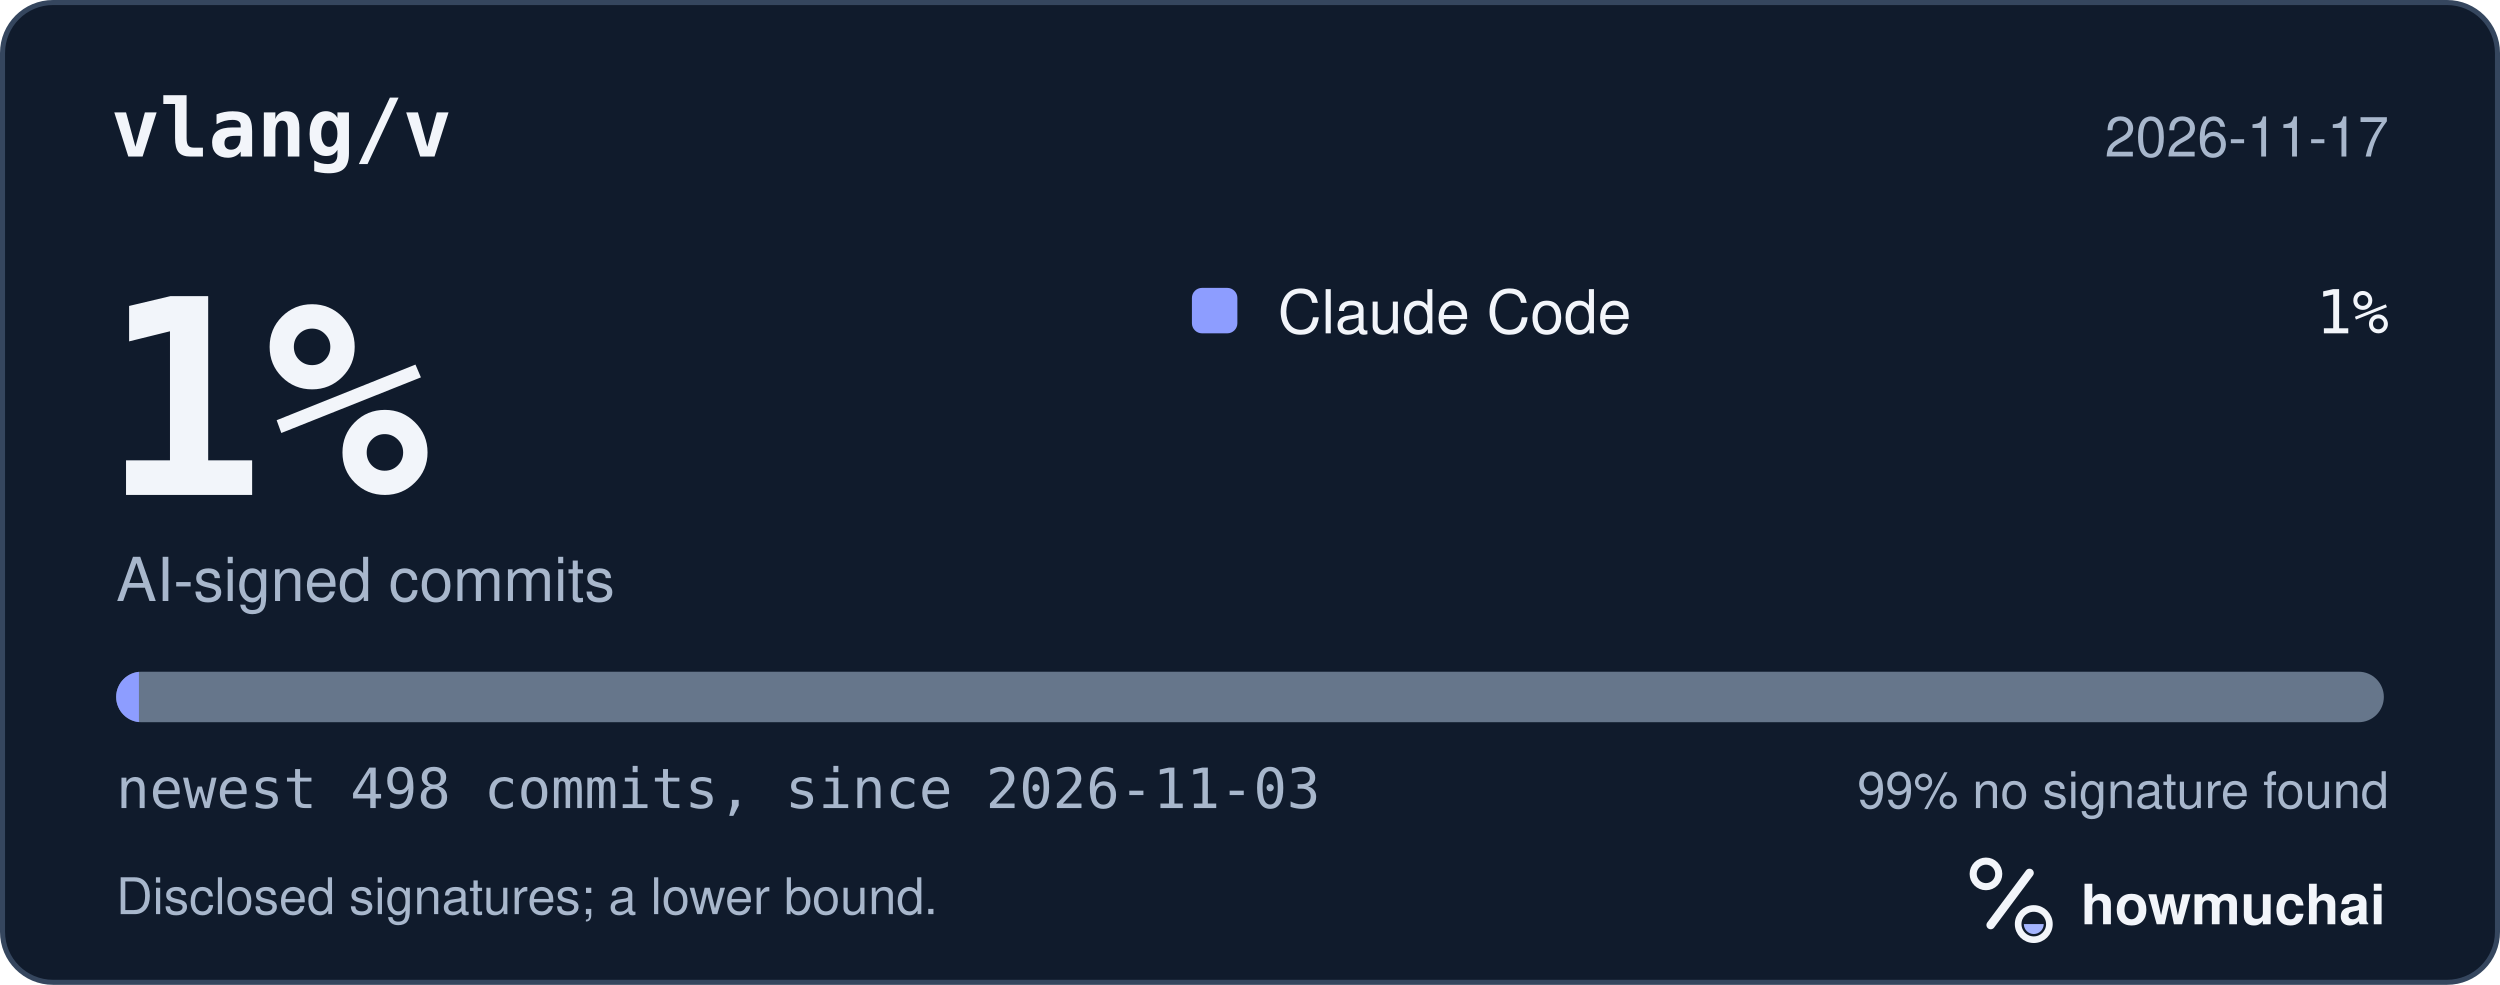
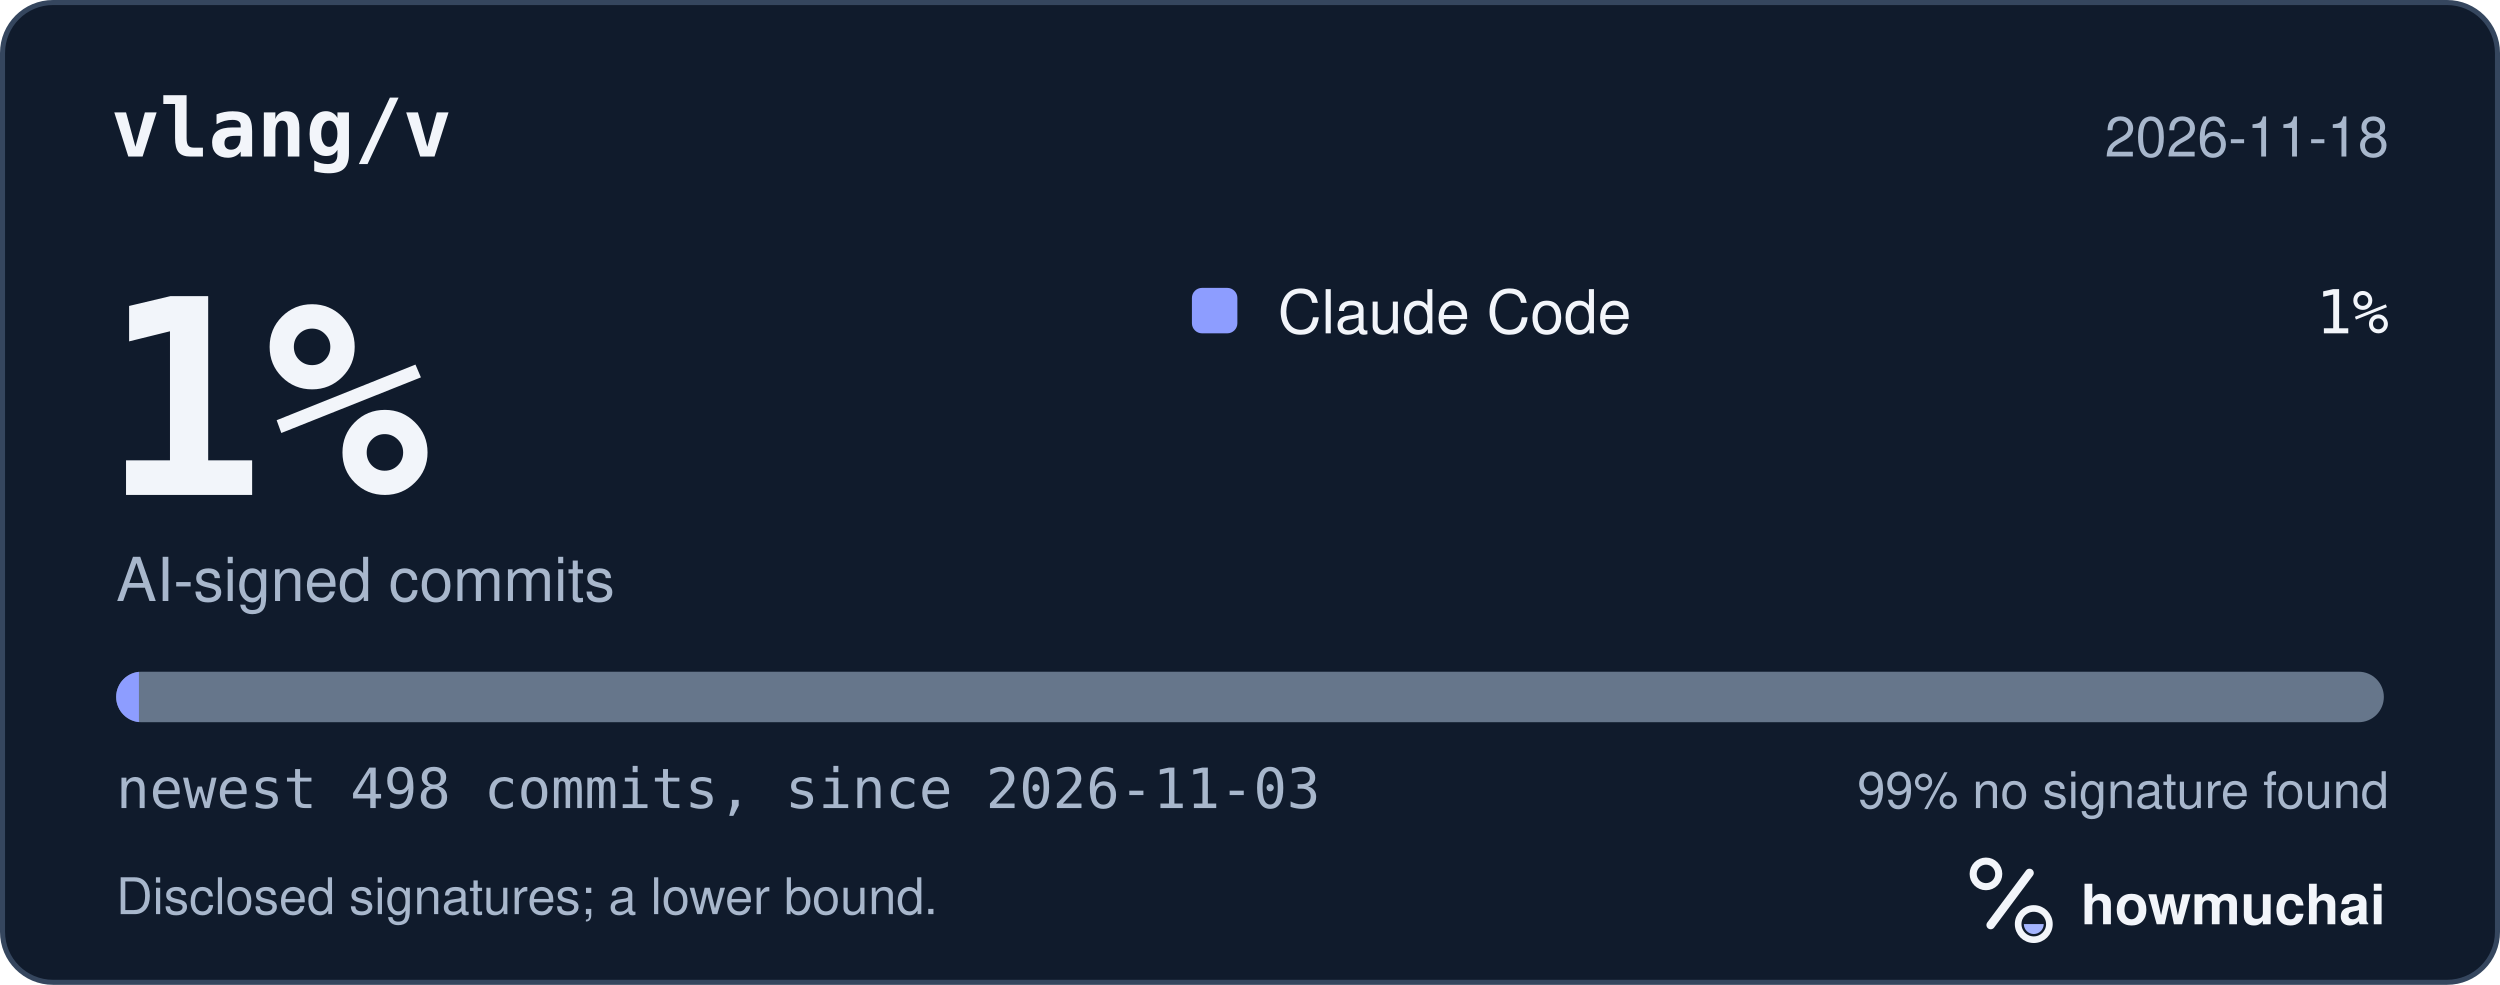
<svg xmlns="http://www.w3.org/2000/svg" width="495" height="195" viewBox="0 0 495 195" role="img" aria-labelledby="hm-t hm-d">
  <rect x="0.5" y="0.5" width="494" height="194" rx="10" fill="#101B2C" stroke="#35465E" />
  <text x="22" y="31" fill="#F2F5FA" font-family="ui-monospace, SF Mono, Menlo, Consolas, IBM Plex Mono, monospace" font-size="16" font-weight="600">vlang/v</text>
-   <text x="473" y="31" fill="#A8B7CC" font-family="-apple-system, BlinkMacSystemFont, Segoe UI, Helvetica, Arial, Fira Sans, sans-serif" font-size="11" text-anchor="end">2026-11-17</text>
+   <text x="473" y="31" fill="#A8B7CC" font-family="-apple-system, BlinkMacSystemFont, Segoe UI, Helvetica, Arial, Fira Sans, sans-serif" font-size="11" text-anchor="end">2026-11-18</text>
  <text x="20" y="98" fill="#F2F5FA" font-family="ui-monospace, SF Mono, Menlo, Consolas, IBM Plex Mono, monospace" font-size="54" font-weight="700">1%</text>
  <text x="23" y="119" fill="#A8B7CC" font-family="-apple-system, BlinkMacSystemFont, Segoe UI, Helvetica, Arial, Fira Sans, sans-serif" font-size="12">AI-signed commits</text>
  <rect x="236" y="57" width="9" height="9" rx="2" fill="#8D9DFF" />
  <text x="253" y="66" fill="#F2F5FA" font-family="-apple-system, BlinkMacSystemFont, Segoe UI, Helvetica, Arial, Fira Sans, sans-serif" font-size="12">Claude Code</text>
  <text x="473" y="66" fill="#F2F5FA" font-family="ui-monospace, SF Mono, Menlo, Consolas, IBM Plex Mono, monospace" font-size="12" text-anchor="end">1%</text>
  <defs>
    <clipPath id="hm-bar">
      <rect x="23" y="133" width="449" height="10" rx="5" />
    </clipPath>
  </defs>
  <rect x="23" y="133" width="449" height="10" rx="5" fill="#66768B" />
  <g clip-path="url(#hm-bar)">
    <rect x="23.00" y="133" width="4.51" height="10" fill="#8D9DFF" />
  </g>
  <text x="23" y="160" fill="#A8B7CC" font-family="ui-monospace, SF Mono, Menlo, Consolas, IBM Plex Mono, monospace" font-size="11">newest 498 commits, since 2026-11-03</text>
  <text x="473" y="160" fill="#A8B7CC" font-family="-apple-system, BlinkMacSystemFont, Segoe UI, Helvetica, Arial, Fira Sans, sans-serif" font-size="10" text-anchor="end">99% no signature found</text>
  <text x="23" y="181" fill="#A8B7CC" font-family="-apple-system, BlinkMacSystemFont, Segoe UI, Helvetica, Arial, Fira Sans, sans-serif" font-size="10">Disclosed signatures; a lower bound.</text>
  <g transform="translate(386 166) scale(0.046875)">
    <circle cx="154" cy="150" r="54" fill="none" stroke="#F2F5FA" stroke-width="30" />
    <path d="M174 366 338 146" fill="none" stroke="#F2F5FA" stroke-width="36" stroke-linecap="round" />
    <circle cx="356" cy="362" r="66" fill="none" stroke="#F2F5FA" stroke-width="28" />
    <path d="M314 362a42 42 0 0 0 84 0Z" fill="#A4B5FF" />
  </g>
  <text x="412" y="183" fill="#F2F5FA" font-family="-apple-system, BlinkMacSystemFont, Segoe UI, Helvetica, Arial, Fira Sans, sans-serif" font-size="11" font-weight="650">howmuchai</text>
</svg>
